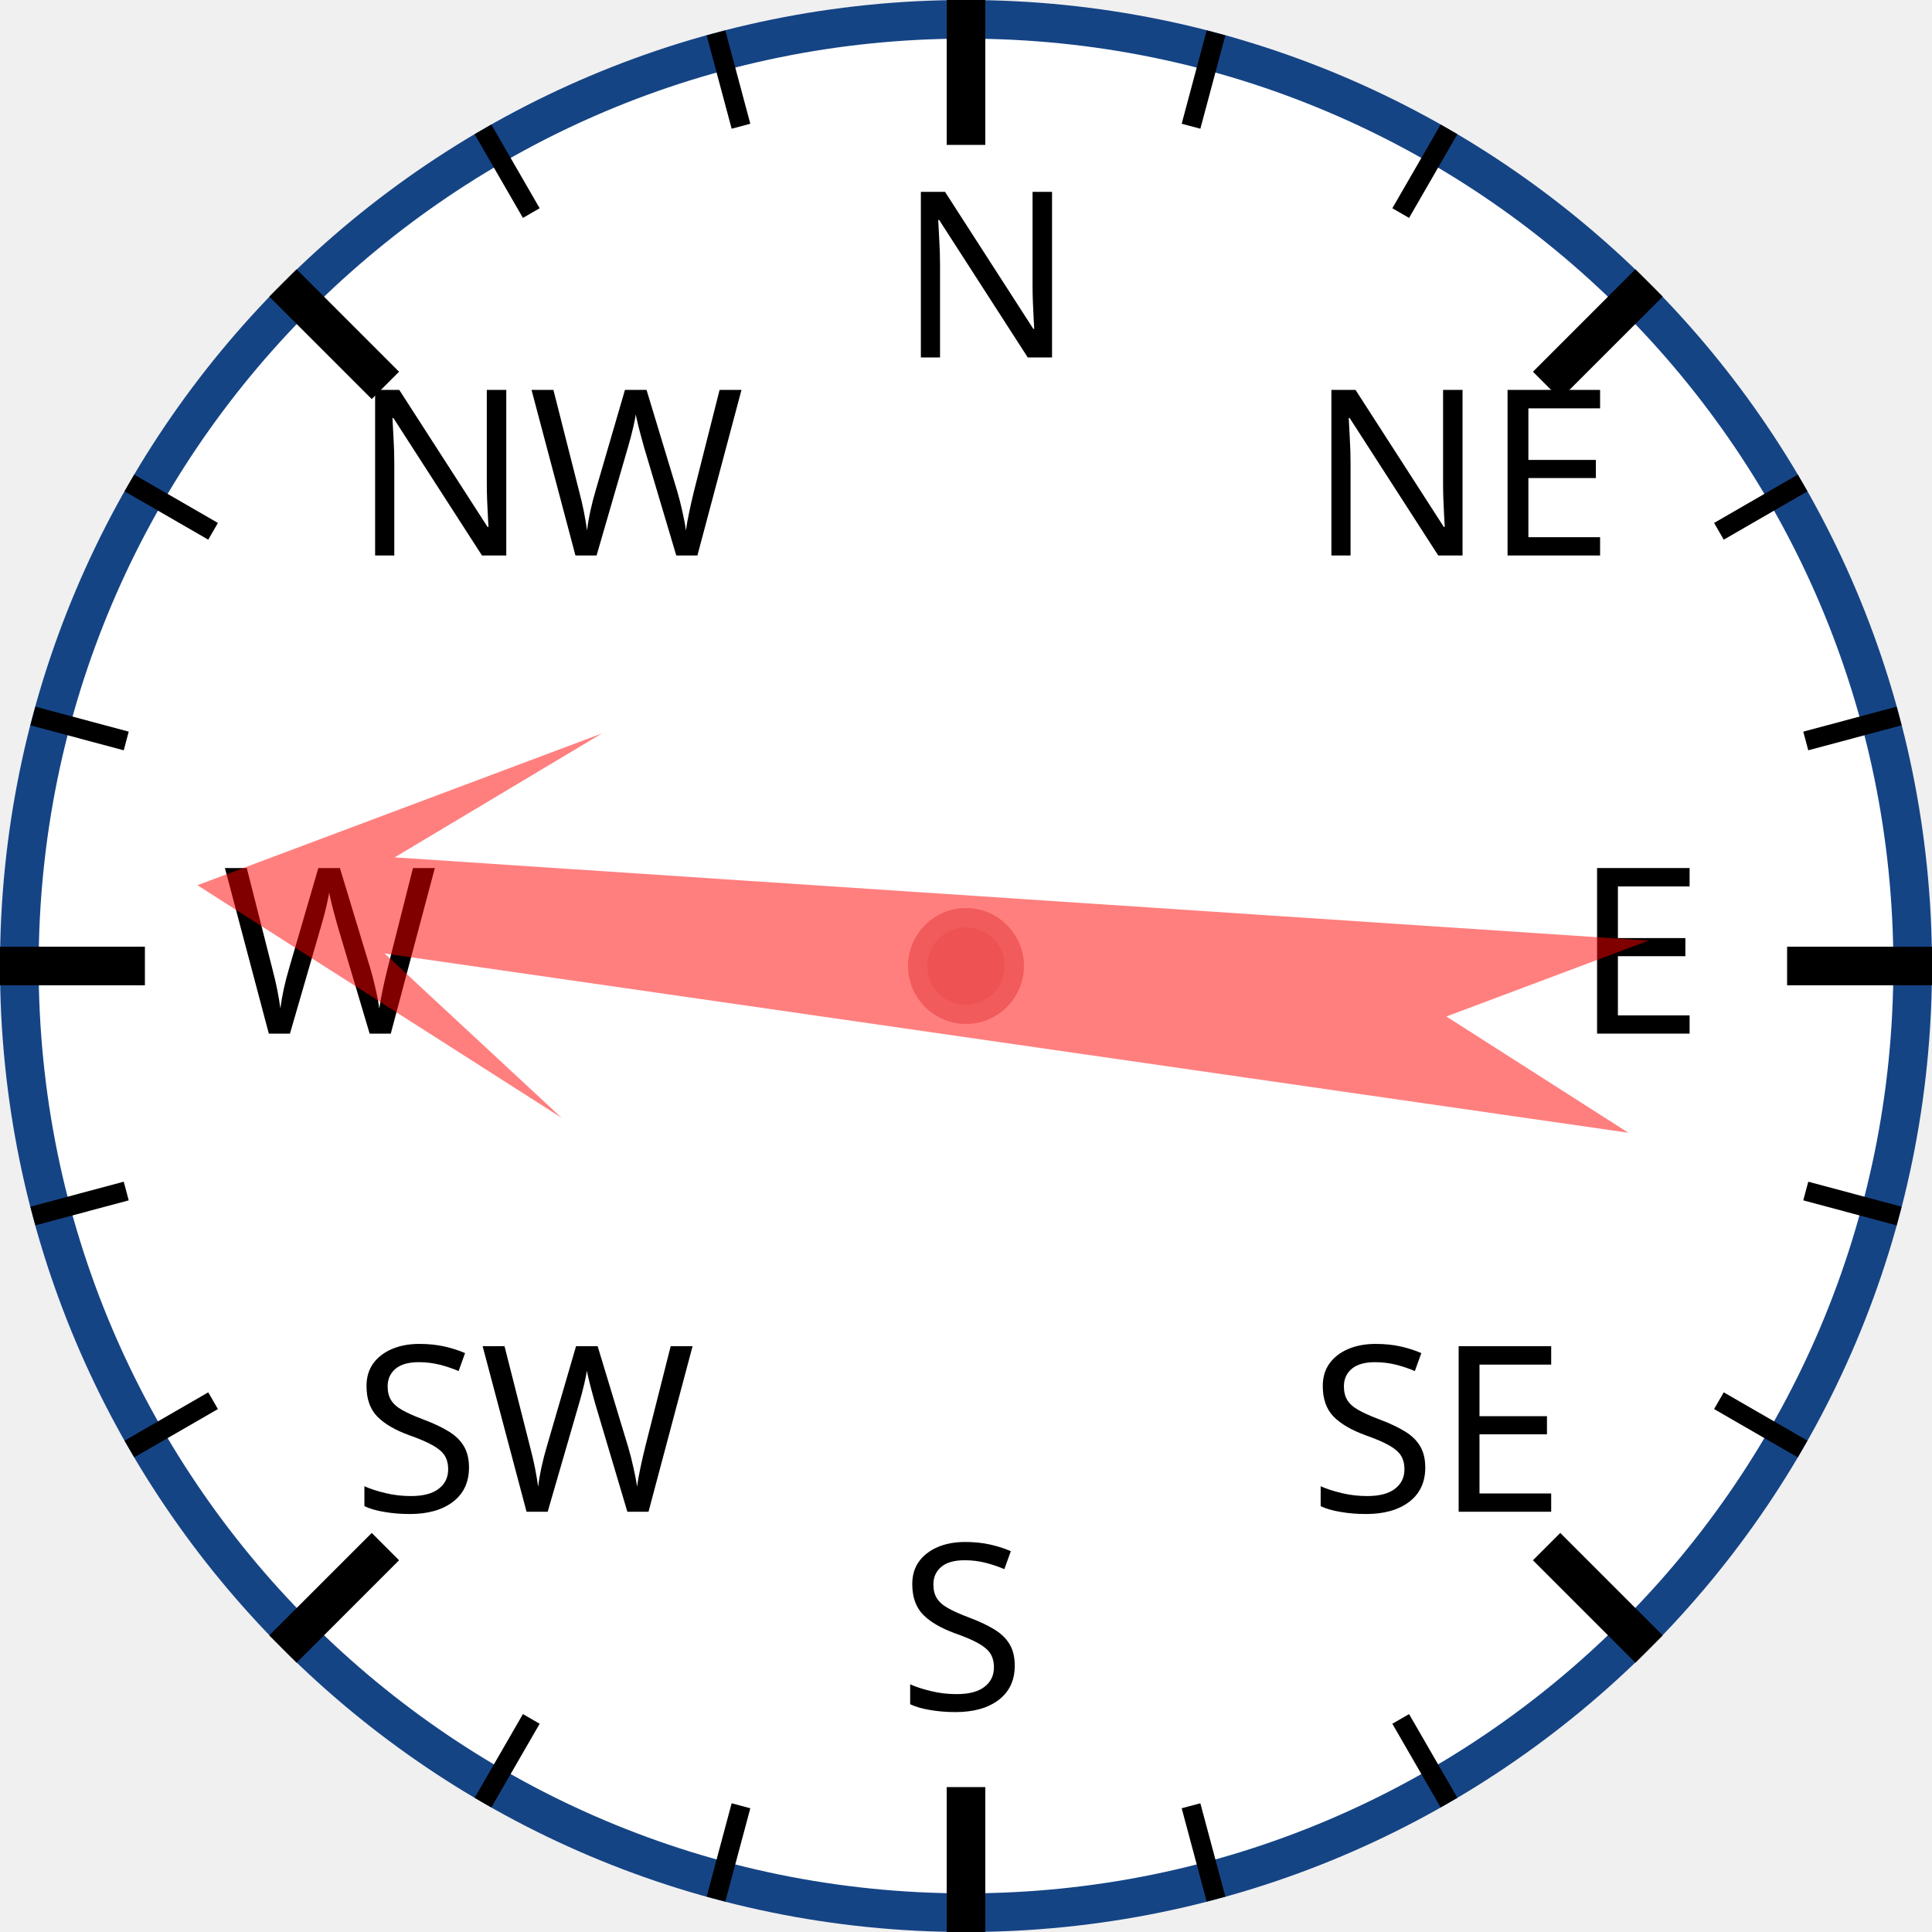
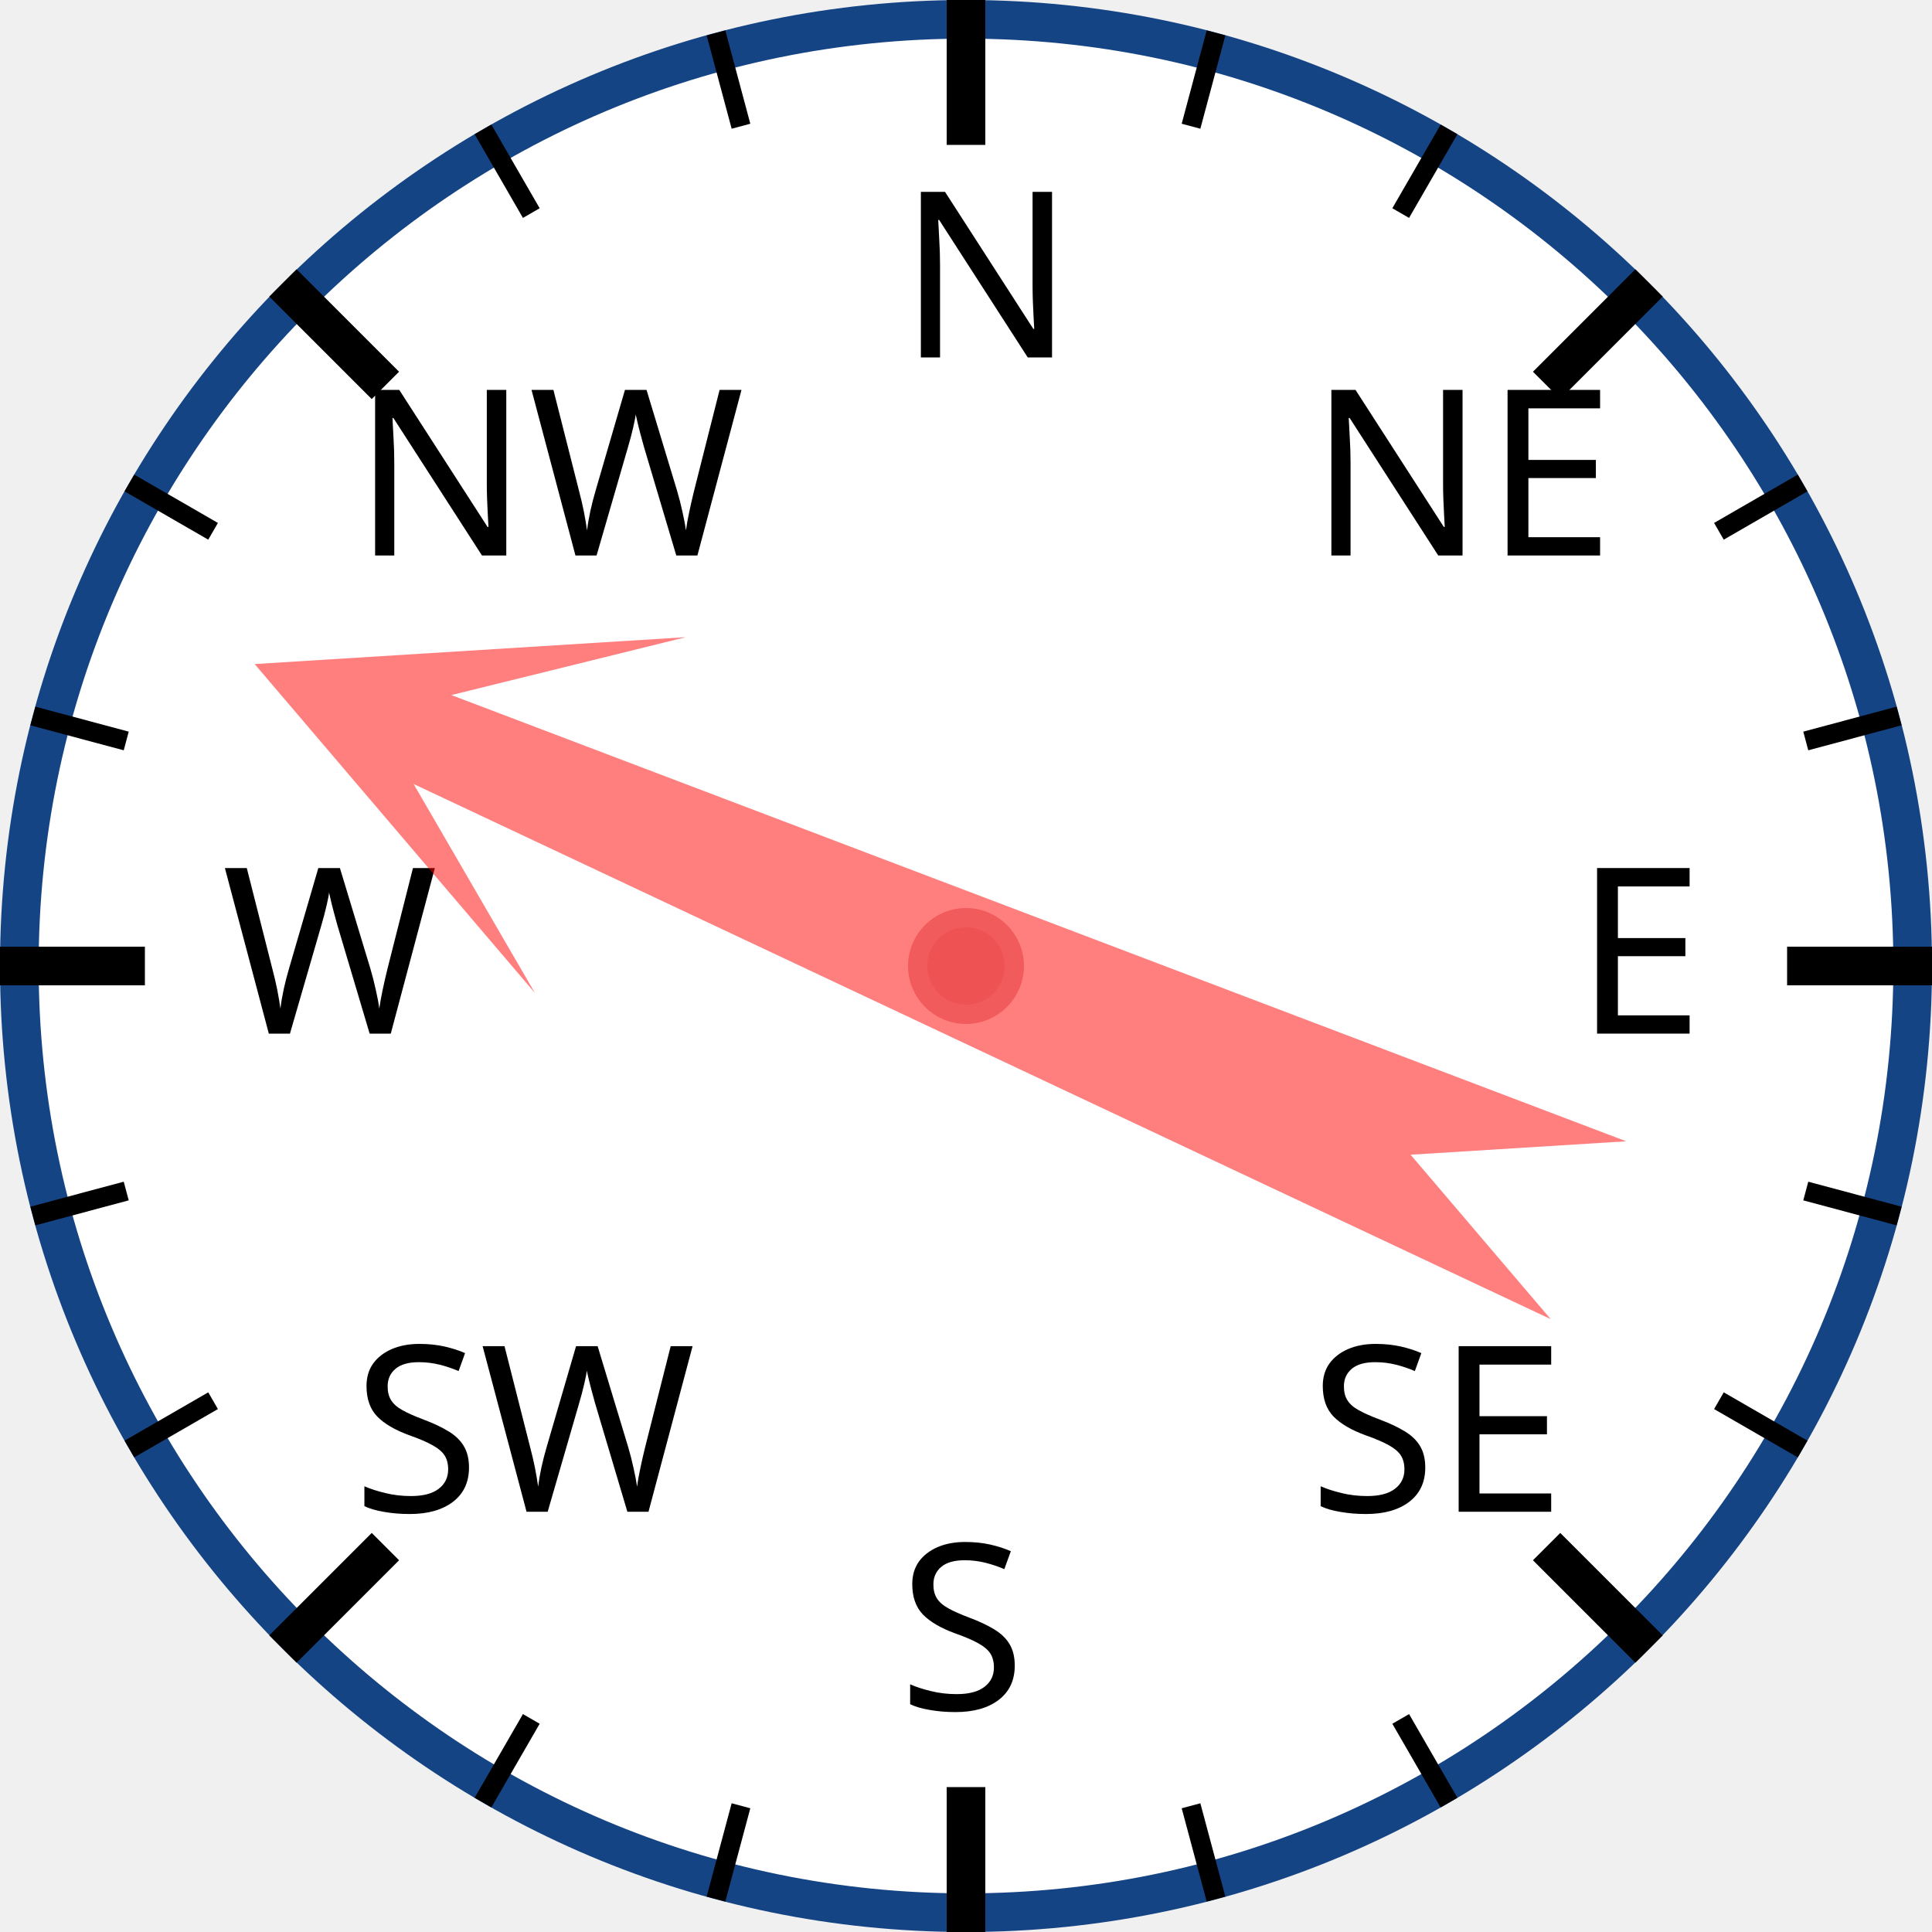
<svg xmlns="http://www.w3.org/2000/svg" width="120px" height="120px" viewBox="0 0 200 200">
  <circle cx="100" cy="100" r="98" style="fill: white; stroke: #154485; stroke-width: 4;" />
  <text x="93.0" y="37.0" style="font-family: sans-serif; font-size: 18pt;">N</text>
  <line x1="100.0" y1="0.0" x2="100.0" y2="15.0" style="stroke: black; stroke-width: 4;" />
  <line x1="74.118" y1="3.407" x2="76.706" y2="13.067" style="stroke: black; stroke-width: 2;" />
  <line x1="50" y1="13.397" x2="55" y2="22.058" style="stroke: black; stroke-width: 2;" />
  <text x="36.503" y="57.503" style="font-family: sans-serif; font-size: 18pt;">NW</text>
  <line x1="29.289" y1="29.289" x2="39.896" y2="39.896" style="stroke: black; stroke-width: 4;" />
  <line x1="13.397" y1="50" x2="22.058" y2="55" style="stroke: black; stroke-width: 2;" />
  <line x1="3.407" y1="74.118" x2="13.067" y2="76.706" style="stroke: black; stroke-width: 2;" />
  <text x="23.0" y="107.0" style="font-family: sans-serif; font-size: 18pt;">W</text>
  <line x1="0.0" y1="100.0" x2="15.0" y2="100.0" style="stroke: black; stroke-width: 4;" />
  <line x1="3.407" y1="125.882" x2="13.067" y2="123.294" style="stroke: black; stroke-width: 2;" />
  <line x1="13.397" y1="150" x2="22.058" y2="145" style="stroke: black; stroke-width: 2;" />
  <text x="36.503" y="156.497" style="font-family: sans-serif; font-size: 18pt;">SW</text>
  <line x1="29.289" y1="170.711" x2="39.896" y2="160.104" style="stroke: black; stroke-width: 4;" />
  <line x1="50" y1="186.603" x2="55" y2="177.942" style="stroke: black; stroke-width: 2;" />
  <line x1="74.118" y1="196.593" x2="76.706" y2="186.933" style="stroke: black; stroke-width: 2;" />
  <text x="93" y="177.0" style="font-family: sans-serif; font-size: 18pt;">S</text>
  <line x1="100" y1="200.0" x2="100" y2="185.0" style="stroke: black; stroke-width: 4;" />
  <line x1="125.882" y1="196.593" x2="123.294" y2="186.933" style="stroke: black; stroke-width: 2;" />
  <line x1="150.0" y1="186.603" x2="145.0" y2="177.942" style="stroke: black; stroke-width: 2;" />
  <text x="135.497" y="156.497" style="font-family: sans-serif; font-size: 18pt;">SE</text>
  <line x1="170.711" y1="170.711" x2="160.104" y2="160.104" style="stroke: black; stroke-width: 4;" />
  <line x1="186.603" y1="150" x2="177.942" y2="145" style="stroke: black; stroke-width: 2;" />
  <line x1="196.593" y1="125.882" x2="186.933" y2="123.294" style="stroke: black; stroke-width: 2;" />
  <text x="163.0" y="107" style="font-family: sans-serif; font-size: 18pt;">E</text>
  <line x1="200.0" y1="100" x2="185.0" y2="100" style="stroke: black; stroke-width: 4;" />
  <line x1="196.593" y1="74.118" x2="186.933" y2="76.706" style="stroke: black; stroke-width: 2;" />
  <line x1="186.603" y1="50" x2="177.942" y2="55" style="stroke: black; stroke-width: 2;" />
  <text x="135.497" y="57.503" style="font-family: sans-serif; font-size: 18pt;">NE</text>
  <line x1="170.711" y1="29.289" x2="160.104" y2="39.896" style="stroke: black; stroke-width: 4;" />
  <line x1="150" y1="13.397" x2="145" y2="22.058" style="stroke: black; stroke-width: 2;" />
  <line x1="125.882" y1="3.407" x2="123.294" y2="13.067" style="stroke: black; stroke-width: 2;" />
-   <polygon points="100 20 120 60 105 40 110 170 100 150 90 170 95 40 80 60" style="fill: red; fill-opacity: 0.5;" transform="rotate(276,100,100)" />
+   <polygon points="100 20 120 60 105 40 110 170 100 150 90 170 95 40 80 60" style="fill: red; fill-opacity: 0.5;" transform="rotate(293,100,100)" />
  <circle cx="100" cy="100" r="5" style="fill: #EE5252; stroke: #F25B5B; stroke-width: 2;" />
</svg>
